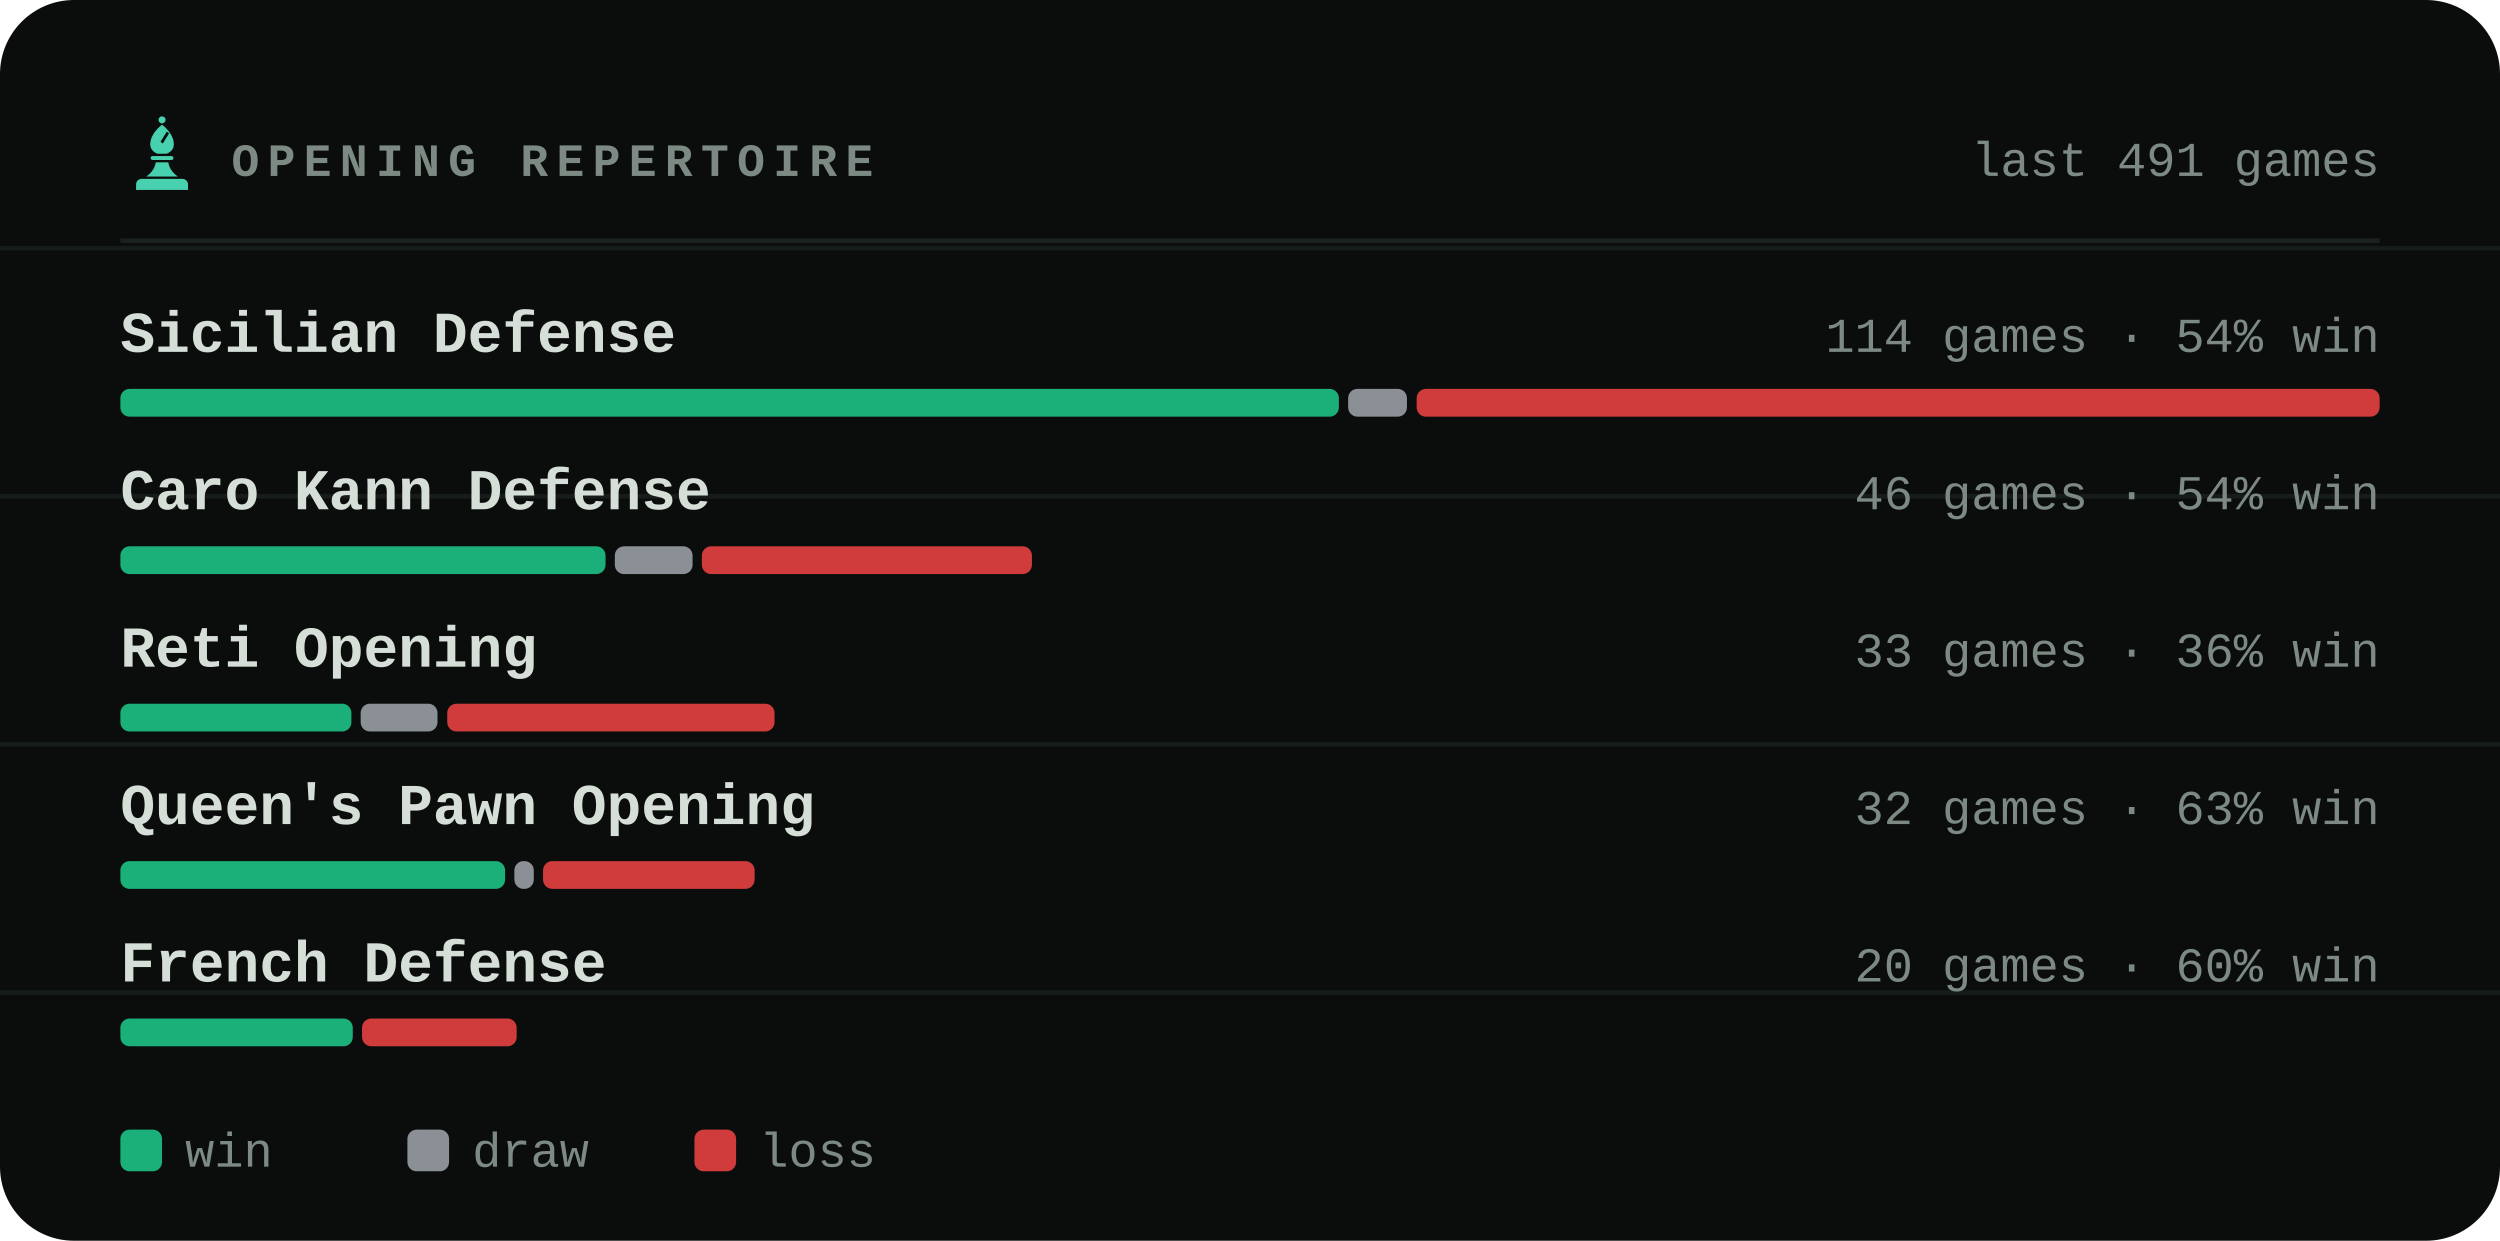
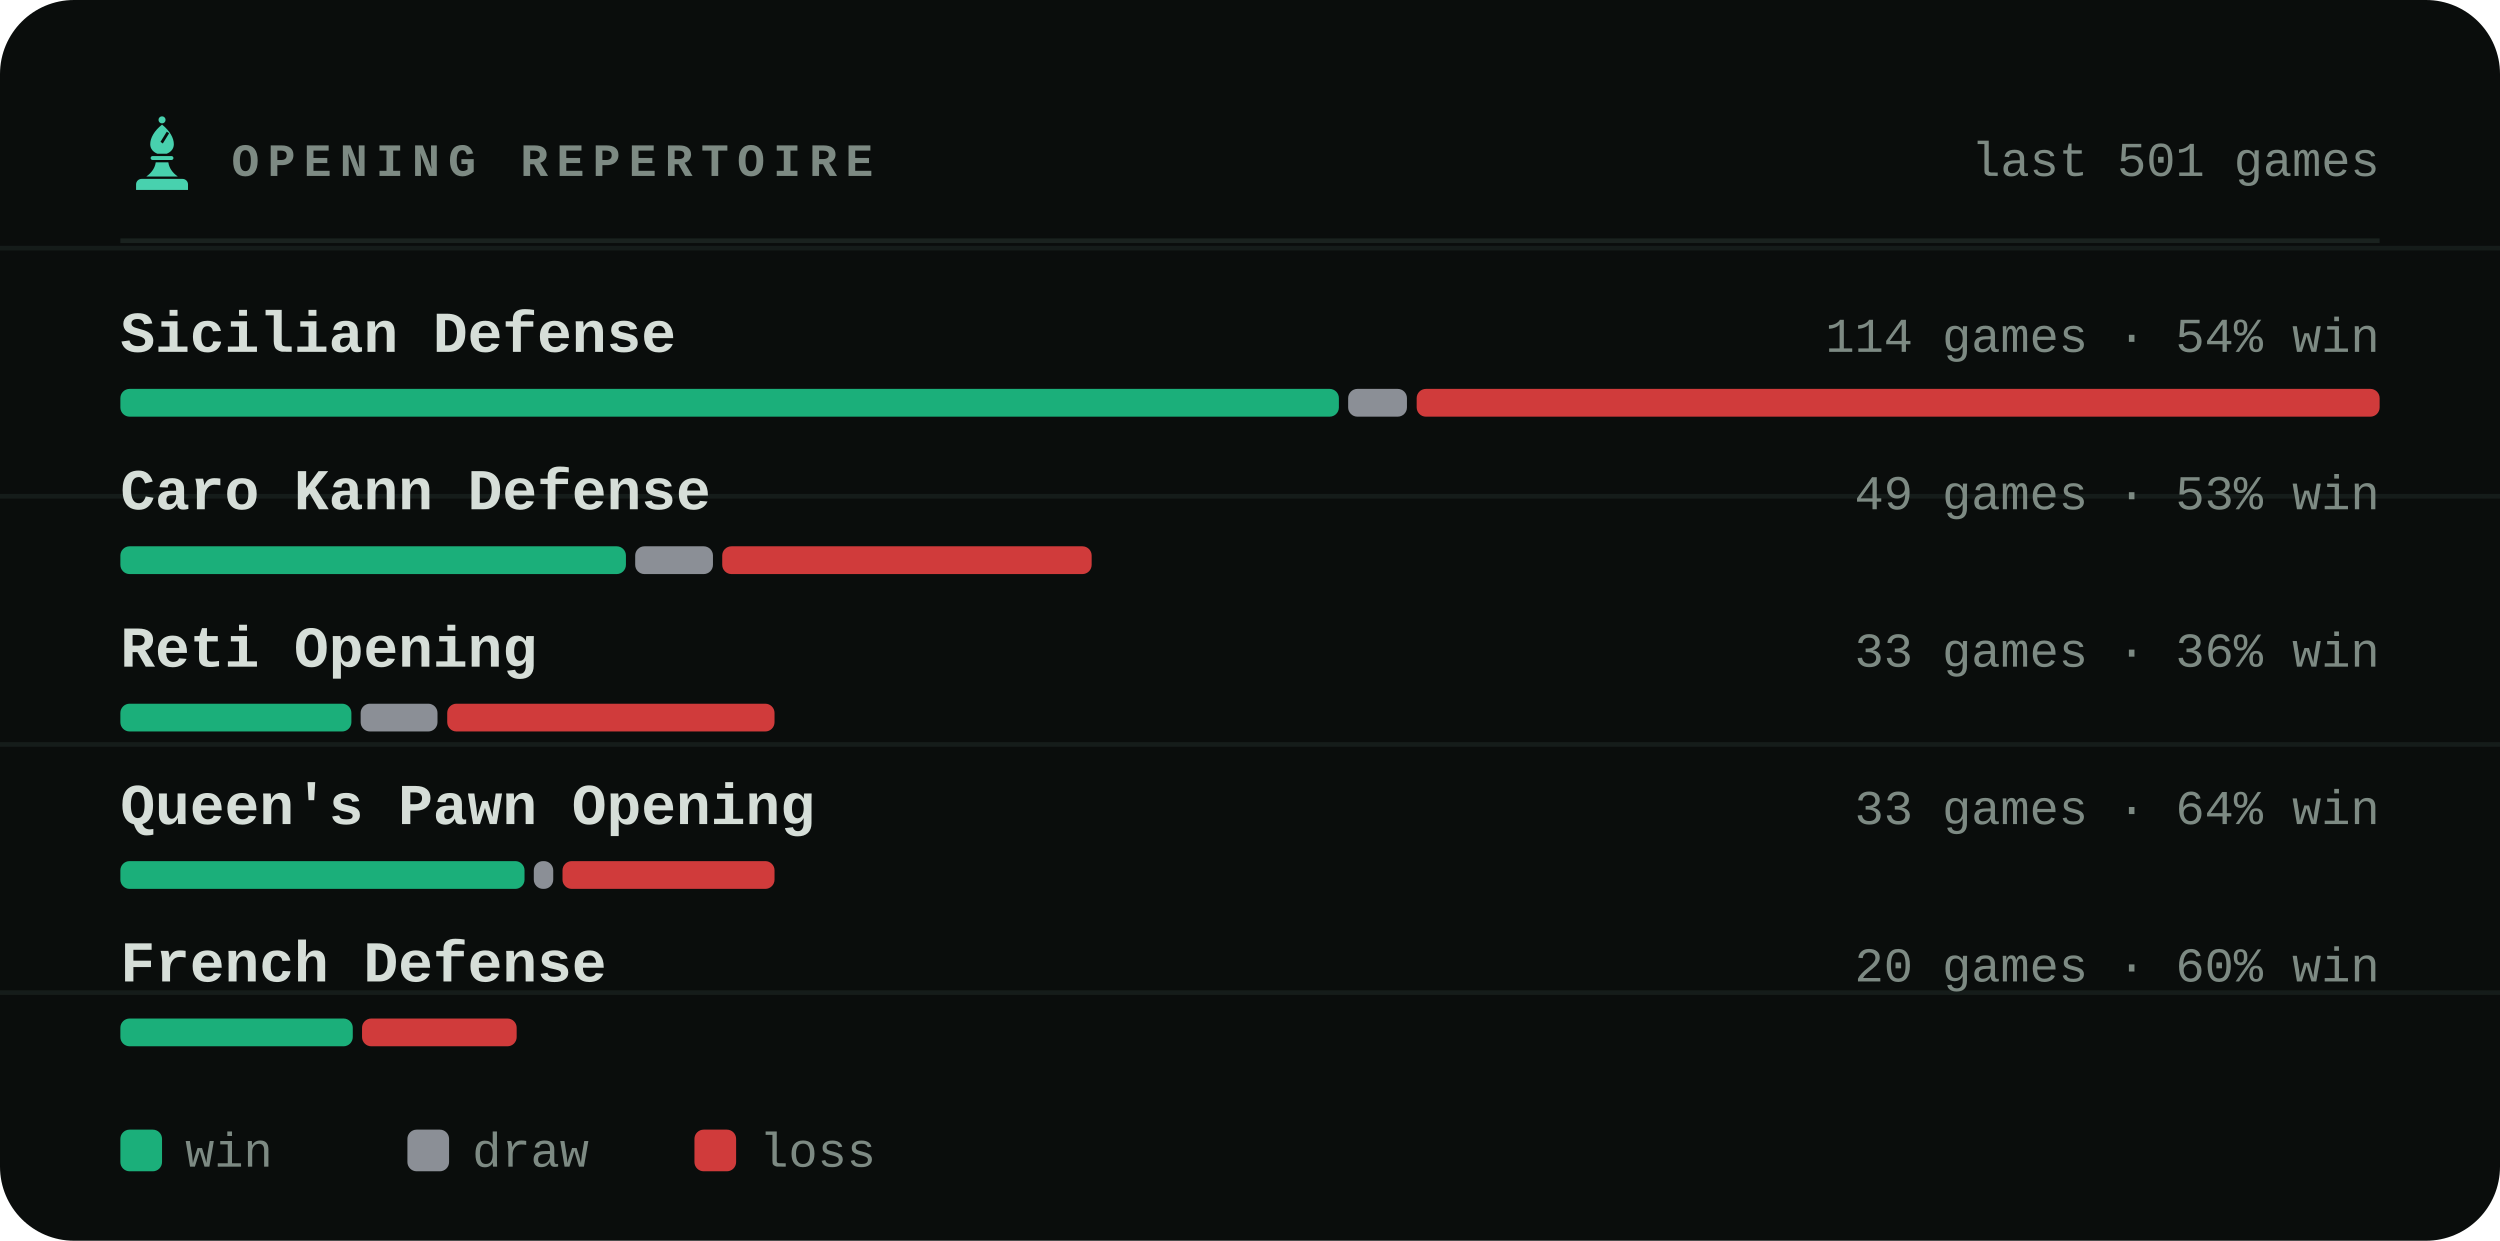
<svg xmlns="http://www.w3.org/2000/svg" viewBox="0 0 540 268" width="540" height="268" role="img" aria-label="Most played openings of bappozl">
  <style>svg{font-family:ui-monospace,'SF Mono',Menlo,Consolas,'Liberation Mono',monospace}text{fill:#d6ded8;white-space:pre}.bg{fill:#0a0d0c}.acc{fill:#48d1ae}.win{fill:#1baf7a}.draw{fill:#8b8f96}.loss{fill:#d03b3b}.lbl{font-size:10px;font-weight:600;letter-spacing:.18em;fill:#7d8a83}.cap{font-size:10.5px;font-weight:500;fill:#7d8a83}.num{font-family:ui-monospace,'SF Mono',Menlo,Consolas,'Liberation Mono',monospace;font-weight:700;letter-spacing:-.02em}.tick{font-size:9px;font-weight:500;fill:#7d8a83;opacity:.75}.dl{font-size:10px;font-weight:600}.rule{stroke:#1a221f;stroke-width:1;fill:none}.grid{stroke:#1a221f;stroke-width:1;fill:none;opacity:.7}.ln{fill:none;stroke:#48d1ae;stroke-width:2;stroke-linecap:round;stroke-linejoin:round}.ring{stroke:#0a0d0c;stroke-width:2}.hollow{fill:none;stroke-width:1.5}.sq{fill:#d6ded8;opacity:.035}</style>
  <rect class="bg" width="540" height="268" rx="16" />
  <line class="grid" x1="0" y1="53.6" x2="540" y2="53.6" opacity=".5" />
  <line class="grid" x1="0" y1="107.2" x2="540" y2="107.2" opacity=".5" />
  <line class="grid" x1="0" y1="160.8" x2="540" y2="160.8" opacity=".5" />
  <line class="grid" x1="0" y1="214.4" x2="540" y2="214.4" opacity=".5" />
  <g class="acc" transform="translate(26.5,24.7) scale(0.17)">
    <circle cx="50" cy="7" r="4.5" />
    <path fill-rule="evenodd" d="M50 13C60 21 65 30 65 38c0 6-4 10-9 12H44c-5-2-9-6-9-12 0-8 5-17 15-25zM56 22l3 2-8 13-3-2z" />
    <path d="M38 53h24a2.5 2.5 0 0 1 0 5H38a2.5 2.5 0 0 1 0-5z" />
    <path d="M42 61h16c1 7 5 13 12 18H30c7-5 11-11 12-18z" />
    <path d="M24 82h52a7 7 0 0 1 7 7v7H17v-7a7 7 0 0 1 7-7z" />
  </g>
  <text class="lbl" x="50" y="38">OPENING REPERTOIRE</text>
-   <text class="cap" x="514" y="38" text-anchor="end">last 491 games</text>
+   <text class="cap" x="514" y="38" text-anchor="end">last 501 games</text>
  <line class="rule" x1="26" y1="52" x2="514" y2="52" />
  <text x="26" y="76" style="font-size:12.5px;font-weight:600">Sicilian Defense</text>
  <text class="cap" x="514" y="76" text-anchor="end">114 games · 54% win</text>
  <rect x="26.0" y="84" width="263.2" height="6" rx="2" fill="#1baf7a" />
  <rect x="291.2" y="84" width="12.7" height="6" rx="2" fill="#8b8f96" />
  <rect x="306.0" y="84" width="208.0" height="6" rx="2" fill="#d03b3b" />
  <text x="26" y="110" style="font-size:12.5px;font-weight:600">Caro Kann Defense</text>
-   <text class="cap" x="514" y="110" text-anchor="end">46 games · 54% win</text>
-   <rect x="26.0" y="118" width="104.8" height="6" rx="2" fill="#1baf7a" />
-   <rect x="132.8" y="118" width="16.8" height="6" rx="2" fill="#8b8f96" />
-   <rect x="151.6" y="118" width="71.3" height="6" rx="2" fill="#d03b3b" />
+   <text class="cap" x="514" y="110" text-anchor="end">49 games · 53% win</text>
+   <rect x="26.0" y="118" width="109.2" height="6" rx="2" fill="#1baf7a" />
+   <rect x="137.2" y="118" width="16.8" height="6" rx="2" fill="#8b8f96" />
+   <rect x="156.0" y="118" width="79.8" height="6" rx="2" fill="#d03b3b" />
  <text x="26" y="144" style="font-size:12.5px;font-weight:600">Reti Opening</text>
  <text class="cap" x="514" y="144" text-anchor="end">33 games · 36% win</text>
  <rect x="26.0" y="152" width="49.9" height="6" rx="2" fill="#1baf7a" />
  <rect x="77.9" y="152" width="16.6" height="6" rx="2" fill="#8b8f96" />
  <rect x="96.6" y="152" width="70.7" height="6" rx="2" fill="#d03b3b" />
  <text x="26" y="178" style="font-size:12.5px;font-weight:600">Queen's Pawn Opening</text>
-   <text class="cap" x="514" y="178" text-anchor="end">32 games · 63% win</text>
-   <rect x="26.0" y="186" width="83.1" height="6" rx="2" fill="#1baf7a" />
-   <rect x="111.1" y="186" width="4.2" height="6" rx="2" fill="#8b8f96" />
-   <rect x="117.3" y="186" width="45.7" height="6" rx="2" fill="#d03b3b" />
+   <text class="cap" x="514" y="178" text-anchor="end">33 games · 64% win</text>
+   <rect x="26.0" y="186" width="87.3" height="6" rx="2" fill="#1baf7a" />
+   <rect x="115.3" y="186" width="4.2" height="6" rx="2" fill="#8b8f96" />
+   <rect x="121.5" y="186" width="45.8" height="6" rx="2" fill="#d03b3b" />
  <text x="26" y="212" style="font-size:12.5px;font-weight:600">French Defense</text>
  <text class="cap" x="514" y="212" text-anchor="end">20 games · 60% win</text>
  <rect x="26.0" y="220" width="50.2" height="6" rx="2" fill="#1baf7a" />
  <rect x="78.2" y="220" width="33.4" height="6" rx="2" fill="#d03b3b" />
  <rect x="26" y="244" width="9" height="9" rx="2" fill="#1baf7a" />
  <text class="cap" x="40" y="252">win</text>
  <rect x="88" y="244" width="9" height="9" rx="2" fill="#8b8f96" />
  <text class="cap" x="102" y="252">draw</text>
  <rect x="150" y="244" width="9" height="9" rx="2" fill="#d03b3b" />
  <text class="cap" x="164" y="252">loss</text>
</svg>
